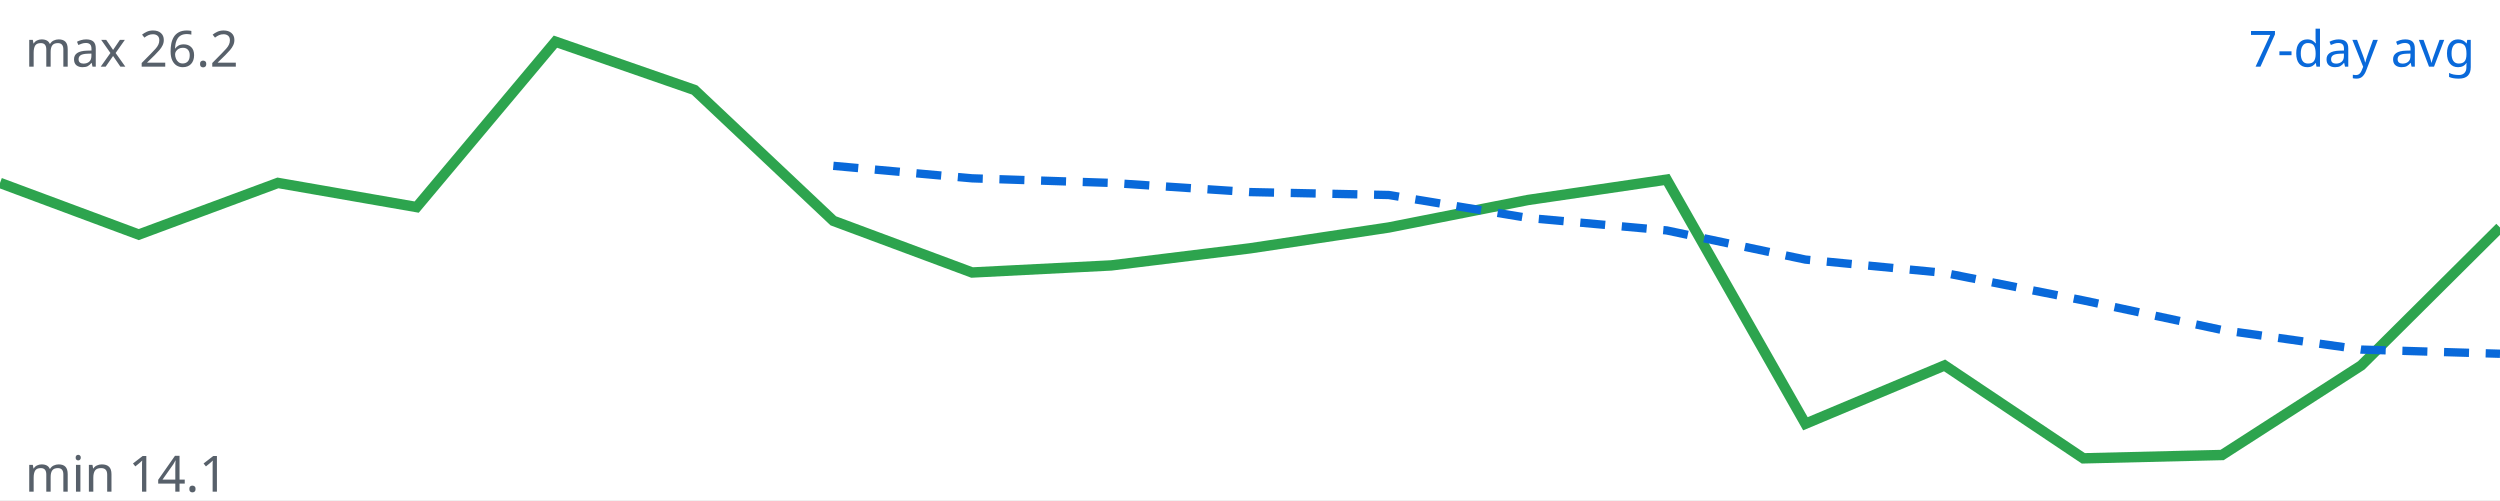
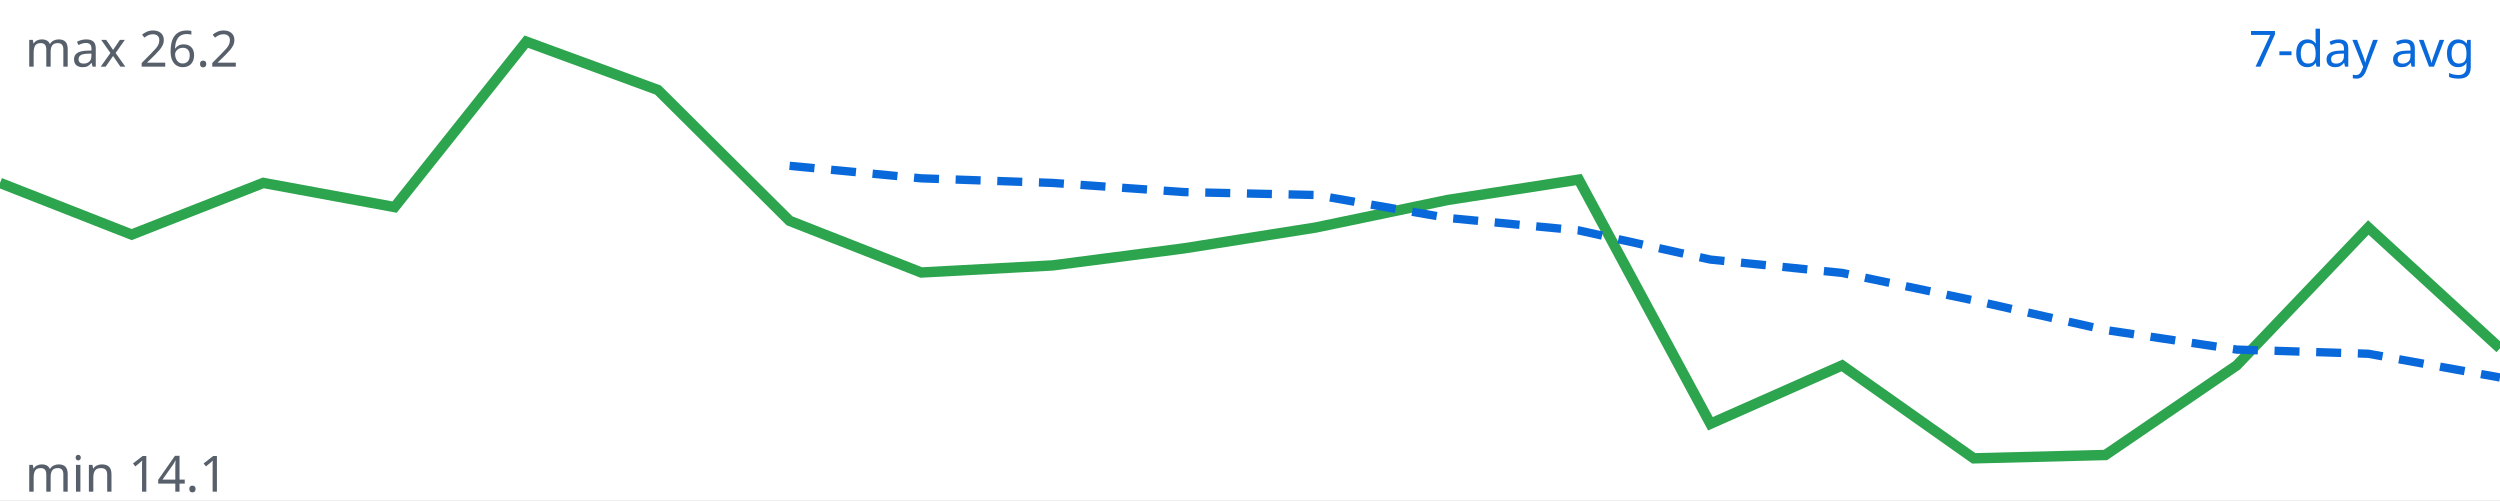
<svg xmlns="http://www.w3.org/2000/svg" viewBox="0 0 600 120" width="600" height="120">
  <rect width="100%" height="100%" fill="#ffffff" />
-   <polyline fill="none" stroke="#2da44e" stroke-width="2.5" points="0.0,43.9 33.3,56.3 66.7,43.9 100.0,49.7 133.3,10.0 166.7,21.6 200.0,53.0 233.3,65.4 266.7,63.7 300.0,59.6 333.3,54.6 366.7,48.0 400.0,43.1 433.3,101.7 466.7,87.7 500.0,110.0 533.3,109.2 566.7,87.7 600.0,54.6" />
-   <polyline fill="none" stroke="#0969da" stroke-width="2" stroke-dasharray="6 4" points="200.0,39.8 233.3,42.8 266.7,43.9 300.0,46.1 333.3,46.8 366.7,52.3 400.0,55.3 433.3,62.3 466.7,65.5 500.0,72.1 533.3,79.2 566.7,83.9 600.0,84.9" />
+   <polyline fill="none" stroke="#2da44e" stroke-width="2.5" points="0.0,43.9 31.6,56.3 63.2,43.9 94.7,49.7 126.3,10.0 157.9,21.6 189.5,53.0 221.1,65.4 252.6,63.7 284.2,59.6 315.8,54.6 347.4,48.0 378.9,43.1 410.5,101.7 442.1,87.7 473.7,110.0 505.3,109.2 536.8,87.7 568.4,54.6 600.0,83.6" />
+   <polyline fill="none" stroke="#0969da" stroke-width="2" stroke-dasharray="6 4" points="189.5,39.8 221.1,42.8 252.6,43.9 284.2,46.1 315.8,46.8 347.4,52.3 378.9,55.3 410.5,62.3 442.1,65.5 473.7,72.1 505.3,79.2 536.8,83.9 568.4,84.9 600.0,90.6" />
  <text x="594" y="16" text-anchor="end" font-family="sans-serif" font-size="12" fill="#0969da">7-day avg</text>
  <text x="6" y="16" font-family="sans-serif" font-size="12" fill="#57606a">max 26.2</text>
  <text x="6" y="118" font-family="sans-serif" font-size="12" fill="#57606a">min 14.1</text>
</svg>
